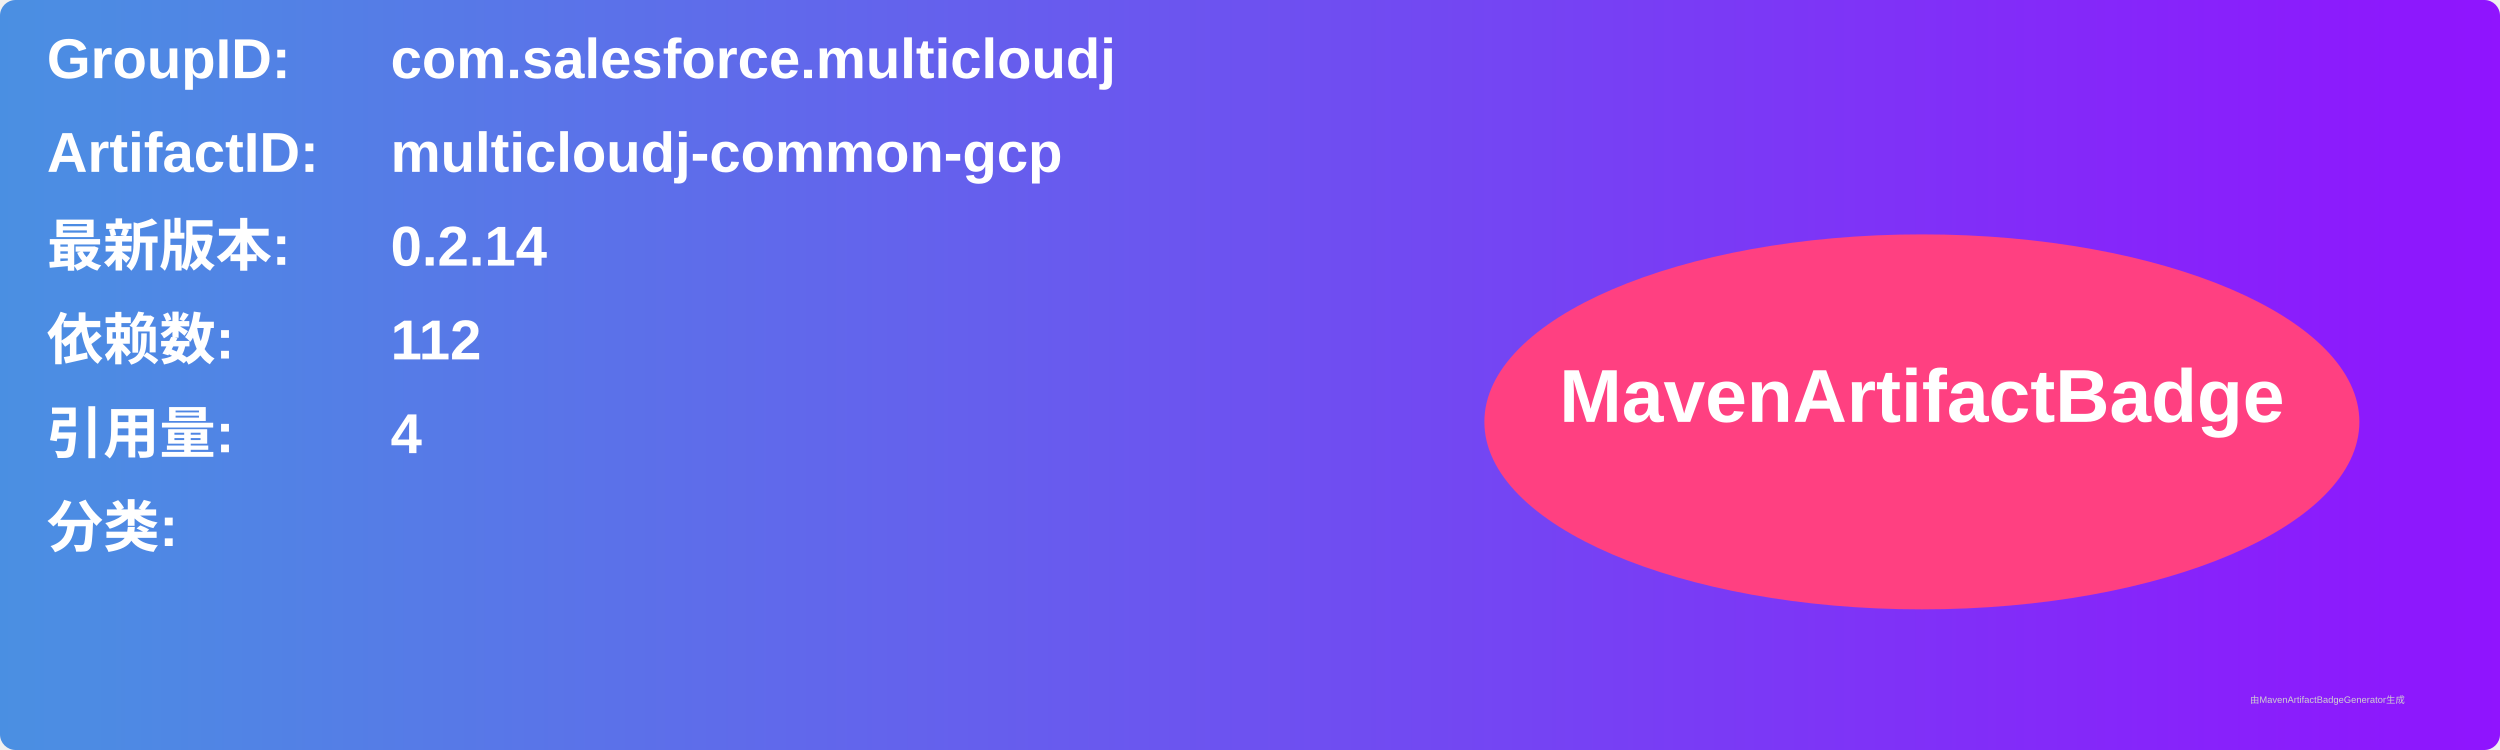
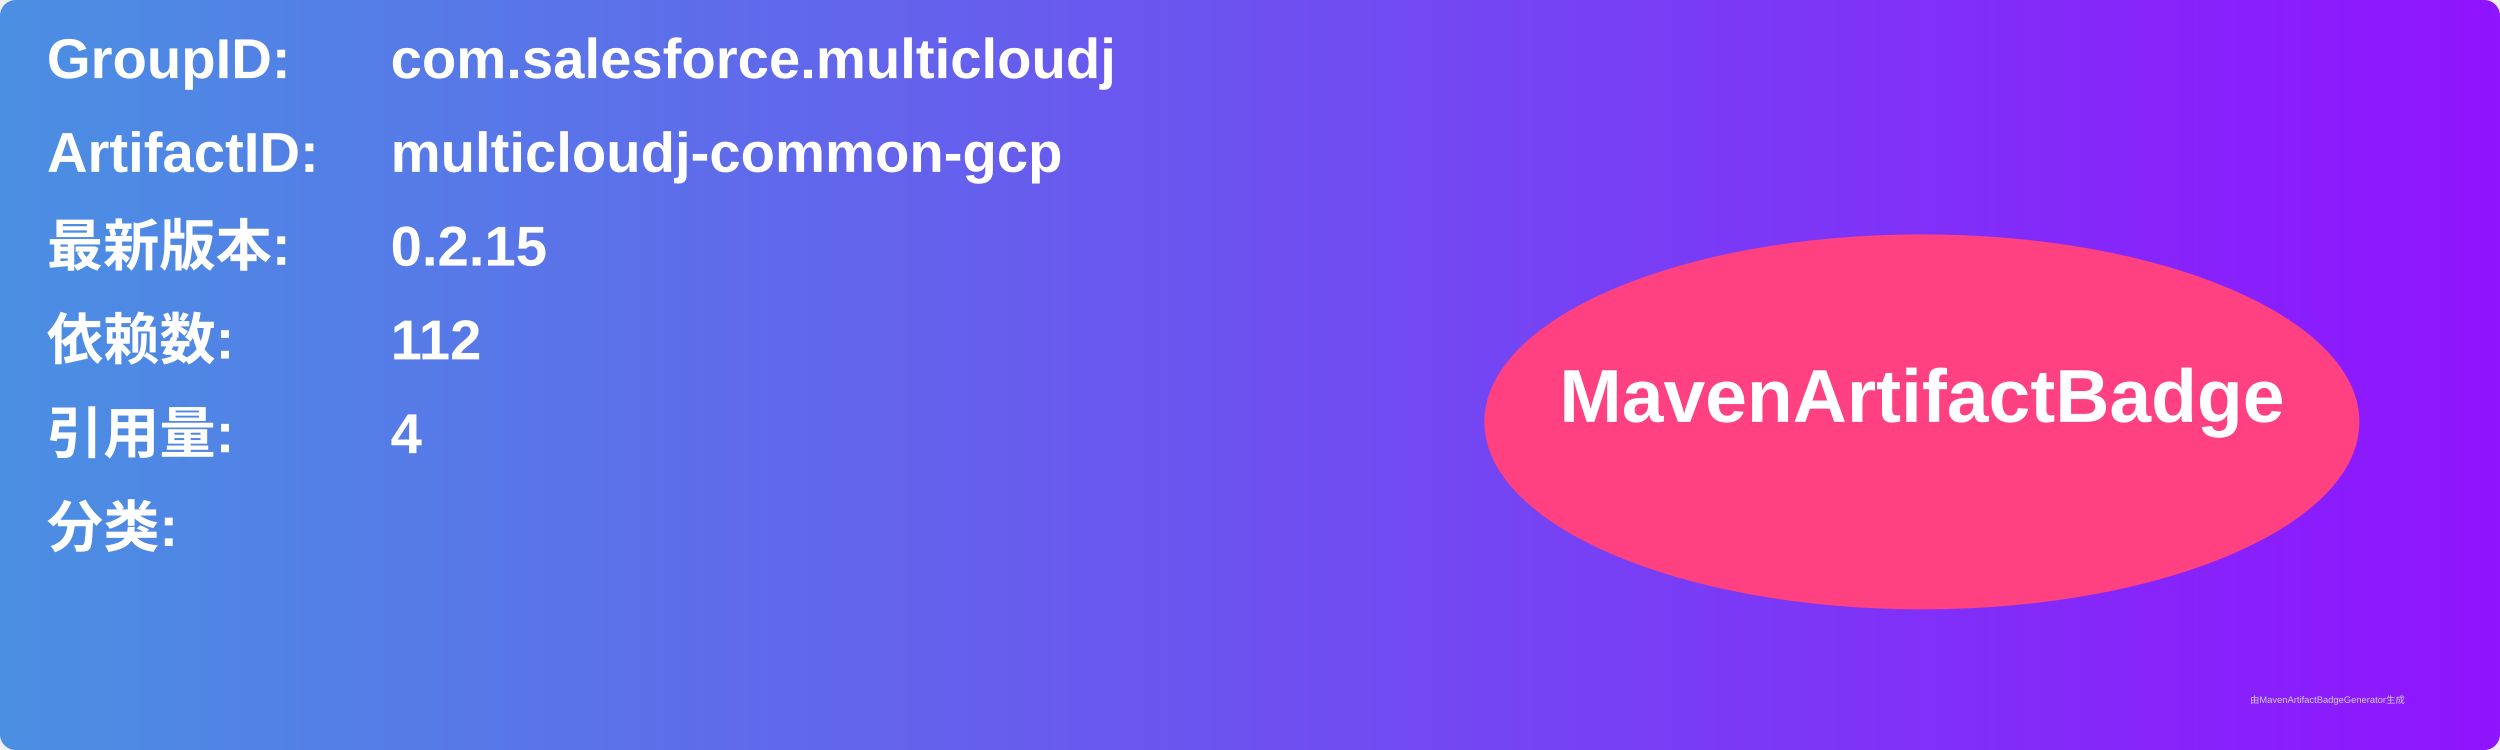
<svg xmlns="http://www.w3.org/2000/svg" width="800" height="240" viewBox="0 0 800 240">
  <linearGradient id="grad" x1="0%" y1="0%" x2="100%" y2="0%">
    <stop offset="0%" stop-color="#4a90e2" />
    <stop offset="100%" stop-color="#9013fe" />
  </linearGradient>
  <rect width="100%" height="100%" rx="5" ry="5" fill="url(#grad)" />
  <g transform="translate(15, 15)">
    <text x="0" y="10" font-family="Arial" font-size="18" fill="white" font-weight="bold" width="260">GroupID:</text>
    <text x="110" y="10" font-family="Arial" font-size="18" fill="white" font-weight="bold" width="460">com.salesforce.multicloudj</text>
    <text x="0" y="40" font-family="Arial" font-size="18" fill="white" font-weight="bold" width="260">ArtifactID:</text>
    <text x="110" y="40" font-family="Arial" font-size="18" fill="white" font-weight="bold" width="460">multicloudj-common-gcp</text>
    <text x="0" y="70" font-family="Arial" font-size="18" fill="white" font-weight="bold">最新版本:</text>
    <text x="110" y="70" font-family="Arial" font-size="18" fill="white" font-weight="bold">
-       <tspan font-weight="bold">0.2.14</tspan>
+       <tspan font-weight="bold">0.2.15</tspan>
    </text>
    <text x="0" y="100" font-family="Arial" font-size="18" fill="white" font-weight="bold">依赖数: </text>
    <text x="110" y="100" font-family="Arial" font-size="18" fill="white">
      <tspan font-weight="bold">112</tspan>
    </text>
    <text x="0" y="130" font-family="Arial" font-size="18" fill="white" font-weight="bold">引用量: </text>
    <text x="110" y="130" font-family="Arial" font-size="18" fill="white">
      <tspan font-weight="bold">4</tspan>
    </text>
    <text x="0" y="160" font-family="Arial" font-size="18" fill="white" font-weight="bold">分类:</text>
    <text x="10" y="190" font-family="Arial" font-size="10" fill="white">
      <tspan font-weight="bold" />
    </text>
    <ellipse cx="600" cy="120" rx="140" ry="60" fill="#ff4081" />
    <text x="600" y="120" text-anchor="middle" font-family="Arial" font-size="24" fill="white" font-weight="bold">MavenArtifactBadge</text>
  </g>
  <text x="720" y="225" font-family="Arial" font-size="3" fill="#d0d0d0">由MavenArtifactBadgeGenerator生成</text>
</svg>
